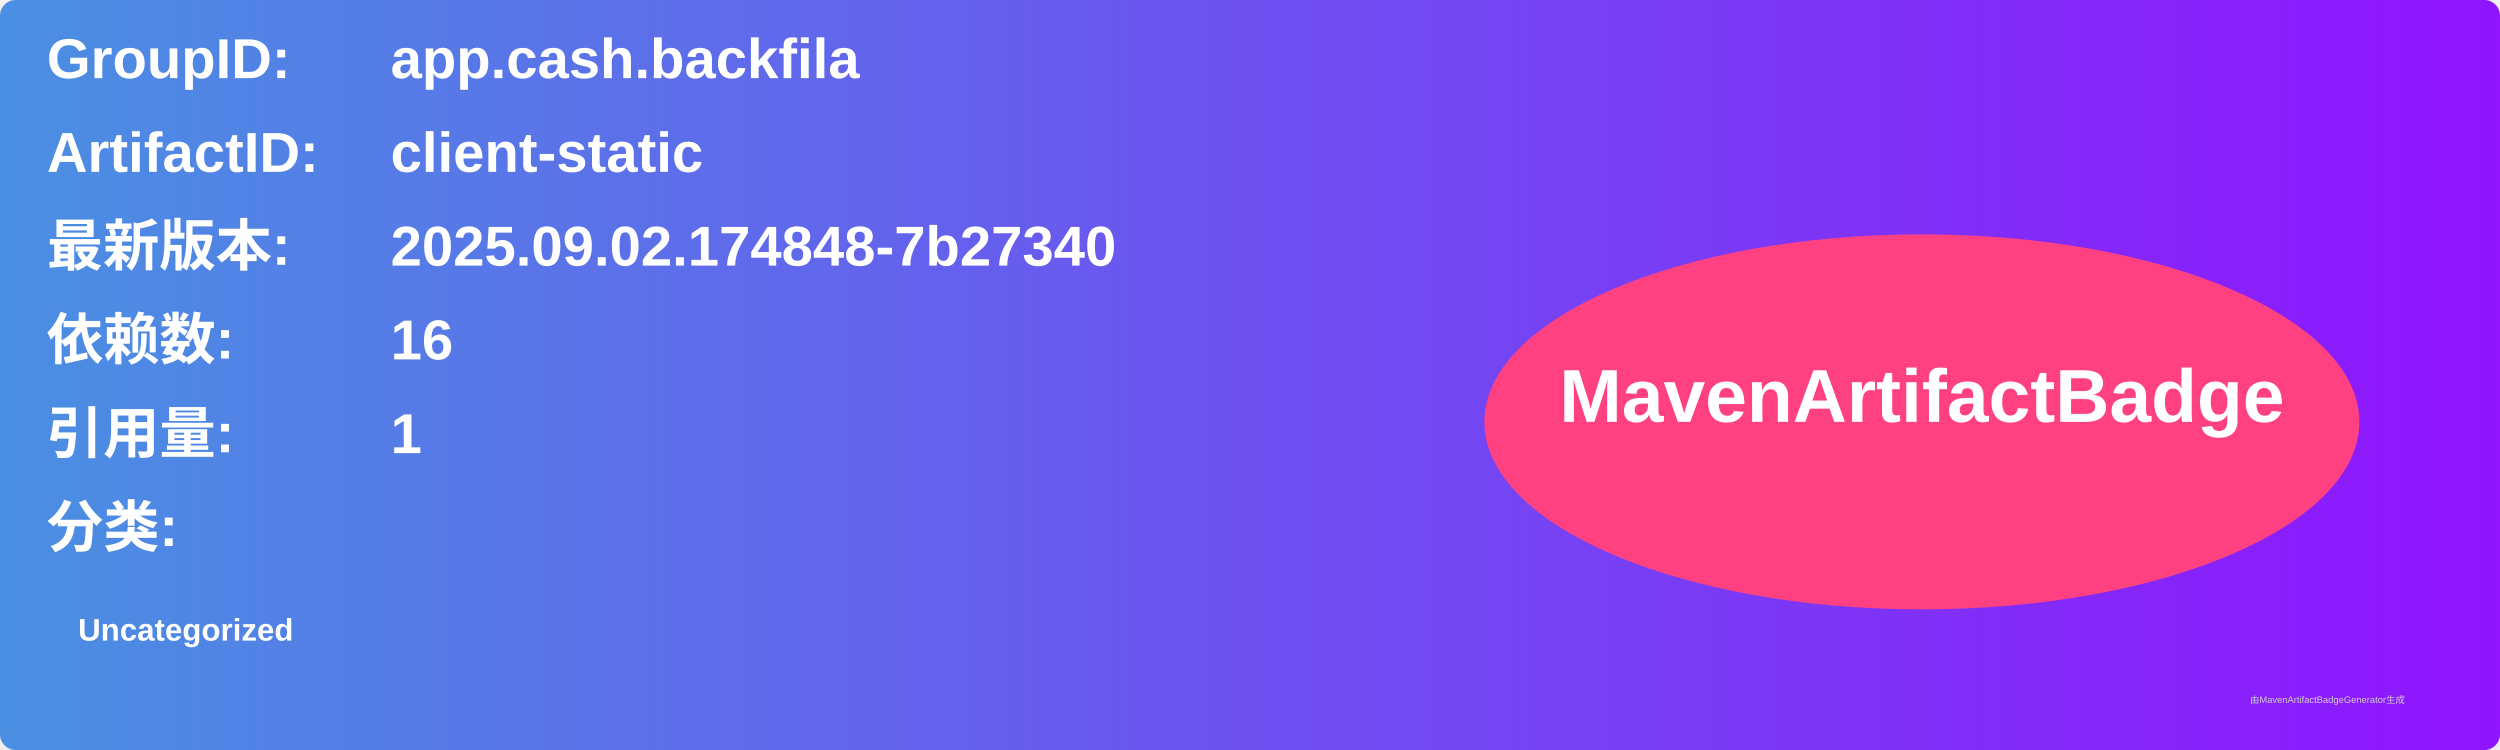
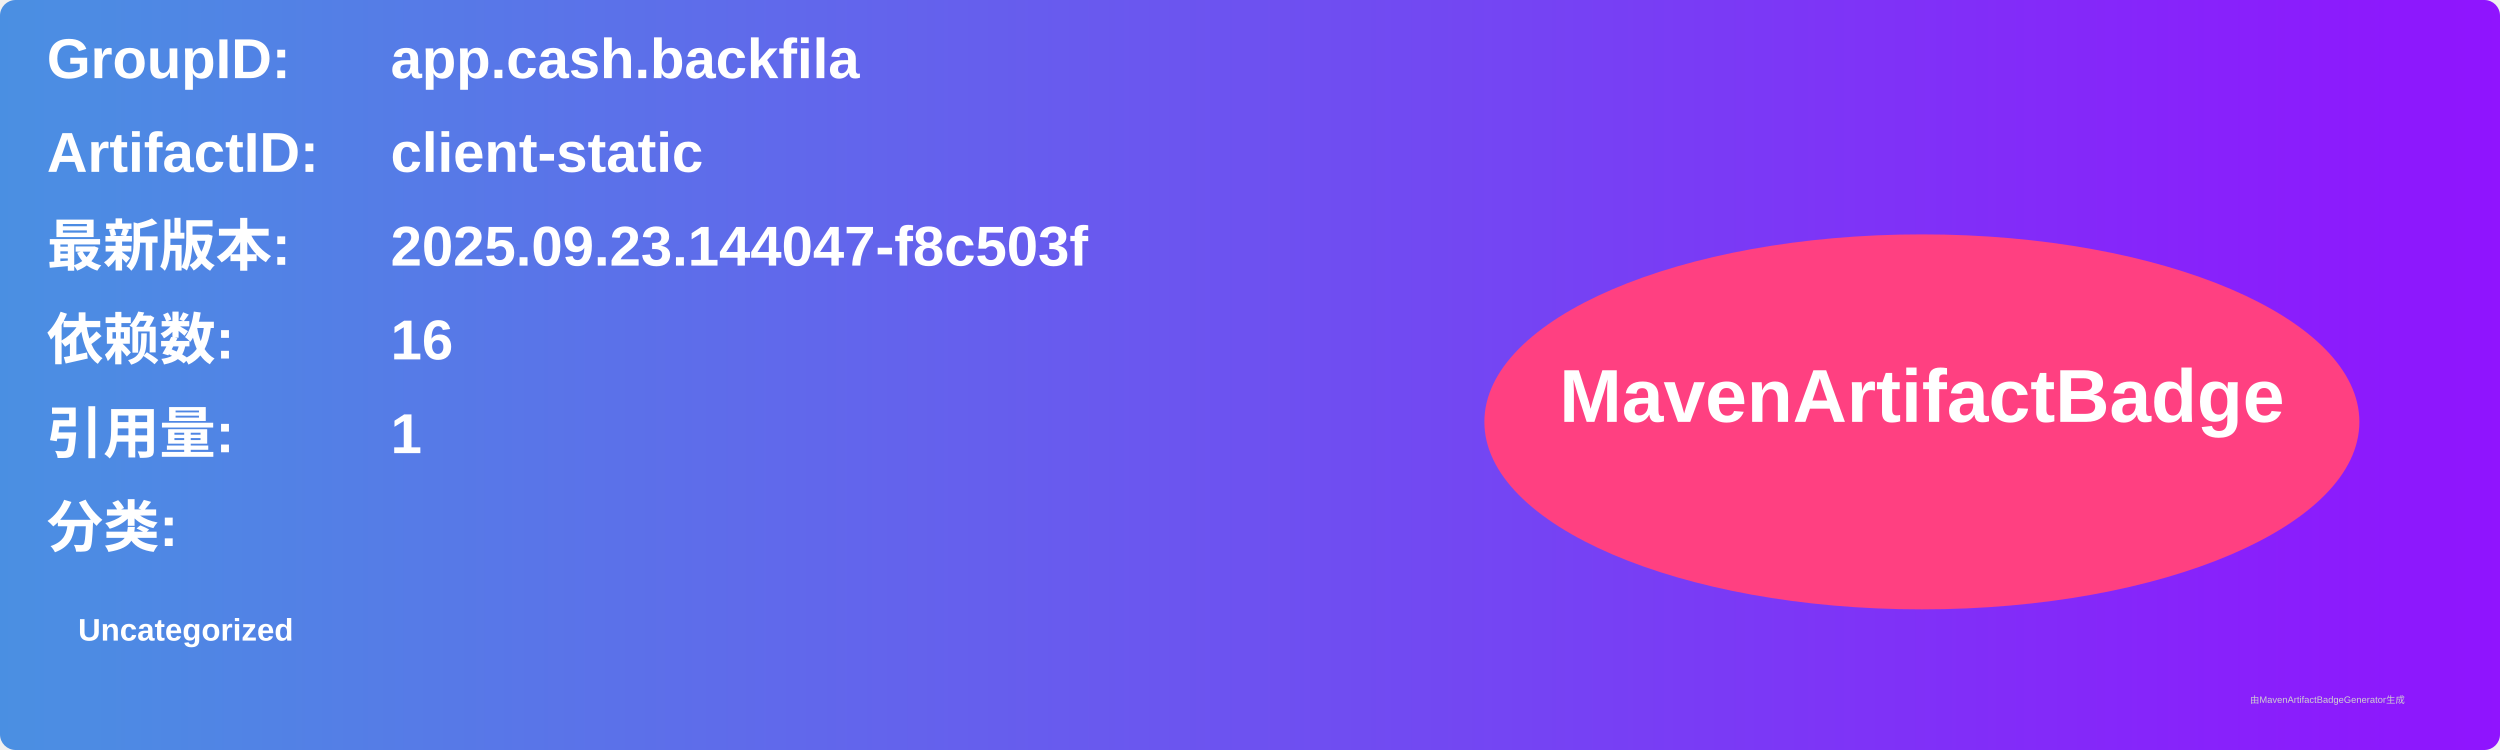
<svg xmlns="http://www.w3.org/2000/svg" width="800" height="240" viewBox="0 0 800 240">
  <linearGradient id="grad" x1="0%" y1="0%" x2="100%" y2="0%">
    <stop offset="0%" stop-color="#4a90e2" />
    <stop offset="100%" stop-color="#9013fe" />
  </linearGradient>
  <rect width="100%" height="100%" rx="5" ry="5" fill="url(#grad)" />
  <g transform="translate(15, 15)">
    <text x="0" y="10" font-family="Arial" font-size="18" fill="white" font-weight="bold" width="260">GroupID:</text>
    <text x="110" y="10" font-family="Arial" font-size="18" fill="white" font-weight="bold" width="460">app.cash.backfila</text>
    <text x="0" y="40" font-family="Arial" font-size="18" fill="white" font-weight="bold" width="260">ArtifactID:</text>
    <text x="110" y="40" font-family="Arial" font-size="18" fill="white" font-weight="bold" width="460">client-static</text>
    <text x="0" y="70" font-family="Arial" font-size="18" fill="white" font-weight="bold">最新版本:</text>
    <text x="110" y="70" font-family="Arial" font-size="18" fill="white" font-weight="bold">
-       <tspan font-weight="bold">2025.09.02.174848-7b27340</tspan>
+       <tspan font-weight="bold">2025.09.23.144047-f8c503f</tspan>
    </text>
    <text x="0" y="100" font-family="Arial" font-size="18" fill="white" font-weight="bold">依赖数: </text>
    <text x="110" y="100" font-family="Arial" font-size="18" fill="white">
      <tspan font-weight="bold">16</tspan>
    </text>
    <text x="0" y="130" font-family="Arial" font-size="18" fill="white" font-weight="bold">引用量: </text>
    <text x="110" y="130" font-family="Arial" font-size="18" fill="white">
      <tspan font-weight="bold">1</tspan>
    </text>
    <text x="0" y="160" font-family="Arial" font-size="18" fill="white" font-weight="bold">分类:</text>
    <text x="10" y="190" font-family="Arial" font-size="10" fill="white">
      <tspan font-weight="bold">Uncategorized</tspan>
    </text>
    <ellipse cx="600" cy="120" rx="140" ry="60" fill="#ff4081" />
    <text x="600" y="120" text-anchor="middle" font-family="Arial" font-size="24" fill="white" font-weight="bold">MavenArtifactBadge</text>
  </g>
  <text x="720" y="225" font-family="Arial" font-size="3" fill="#d0d0d0">由MavenArtifactBadgeGenerator生成</text>
</svg>
